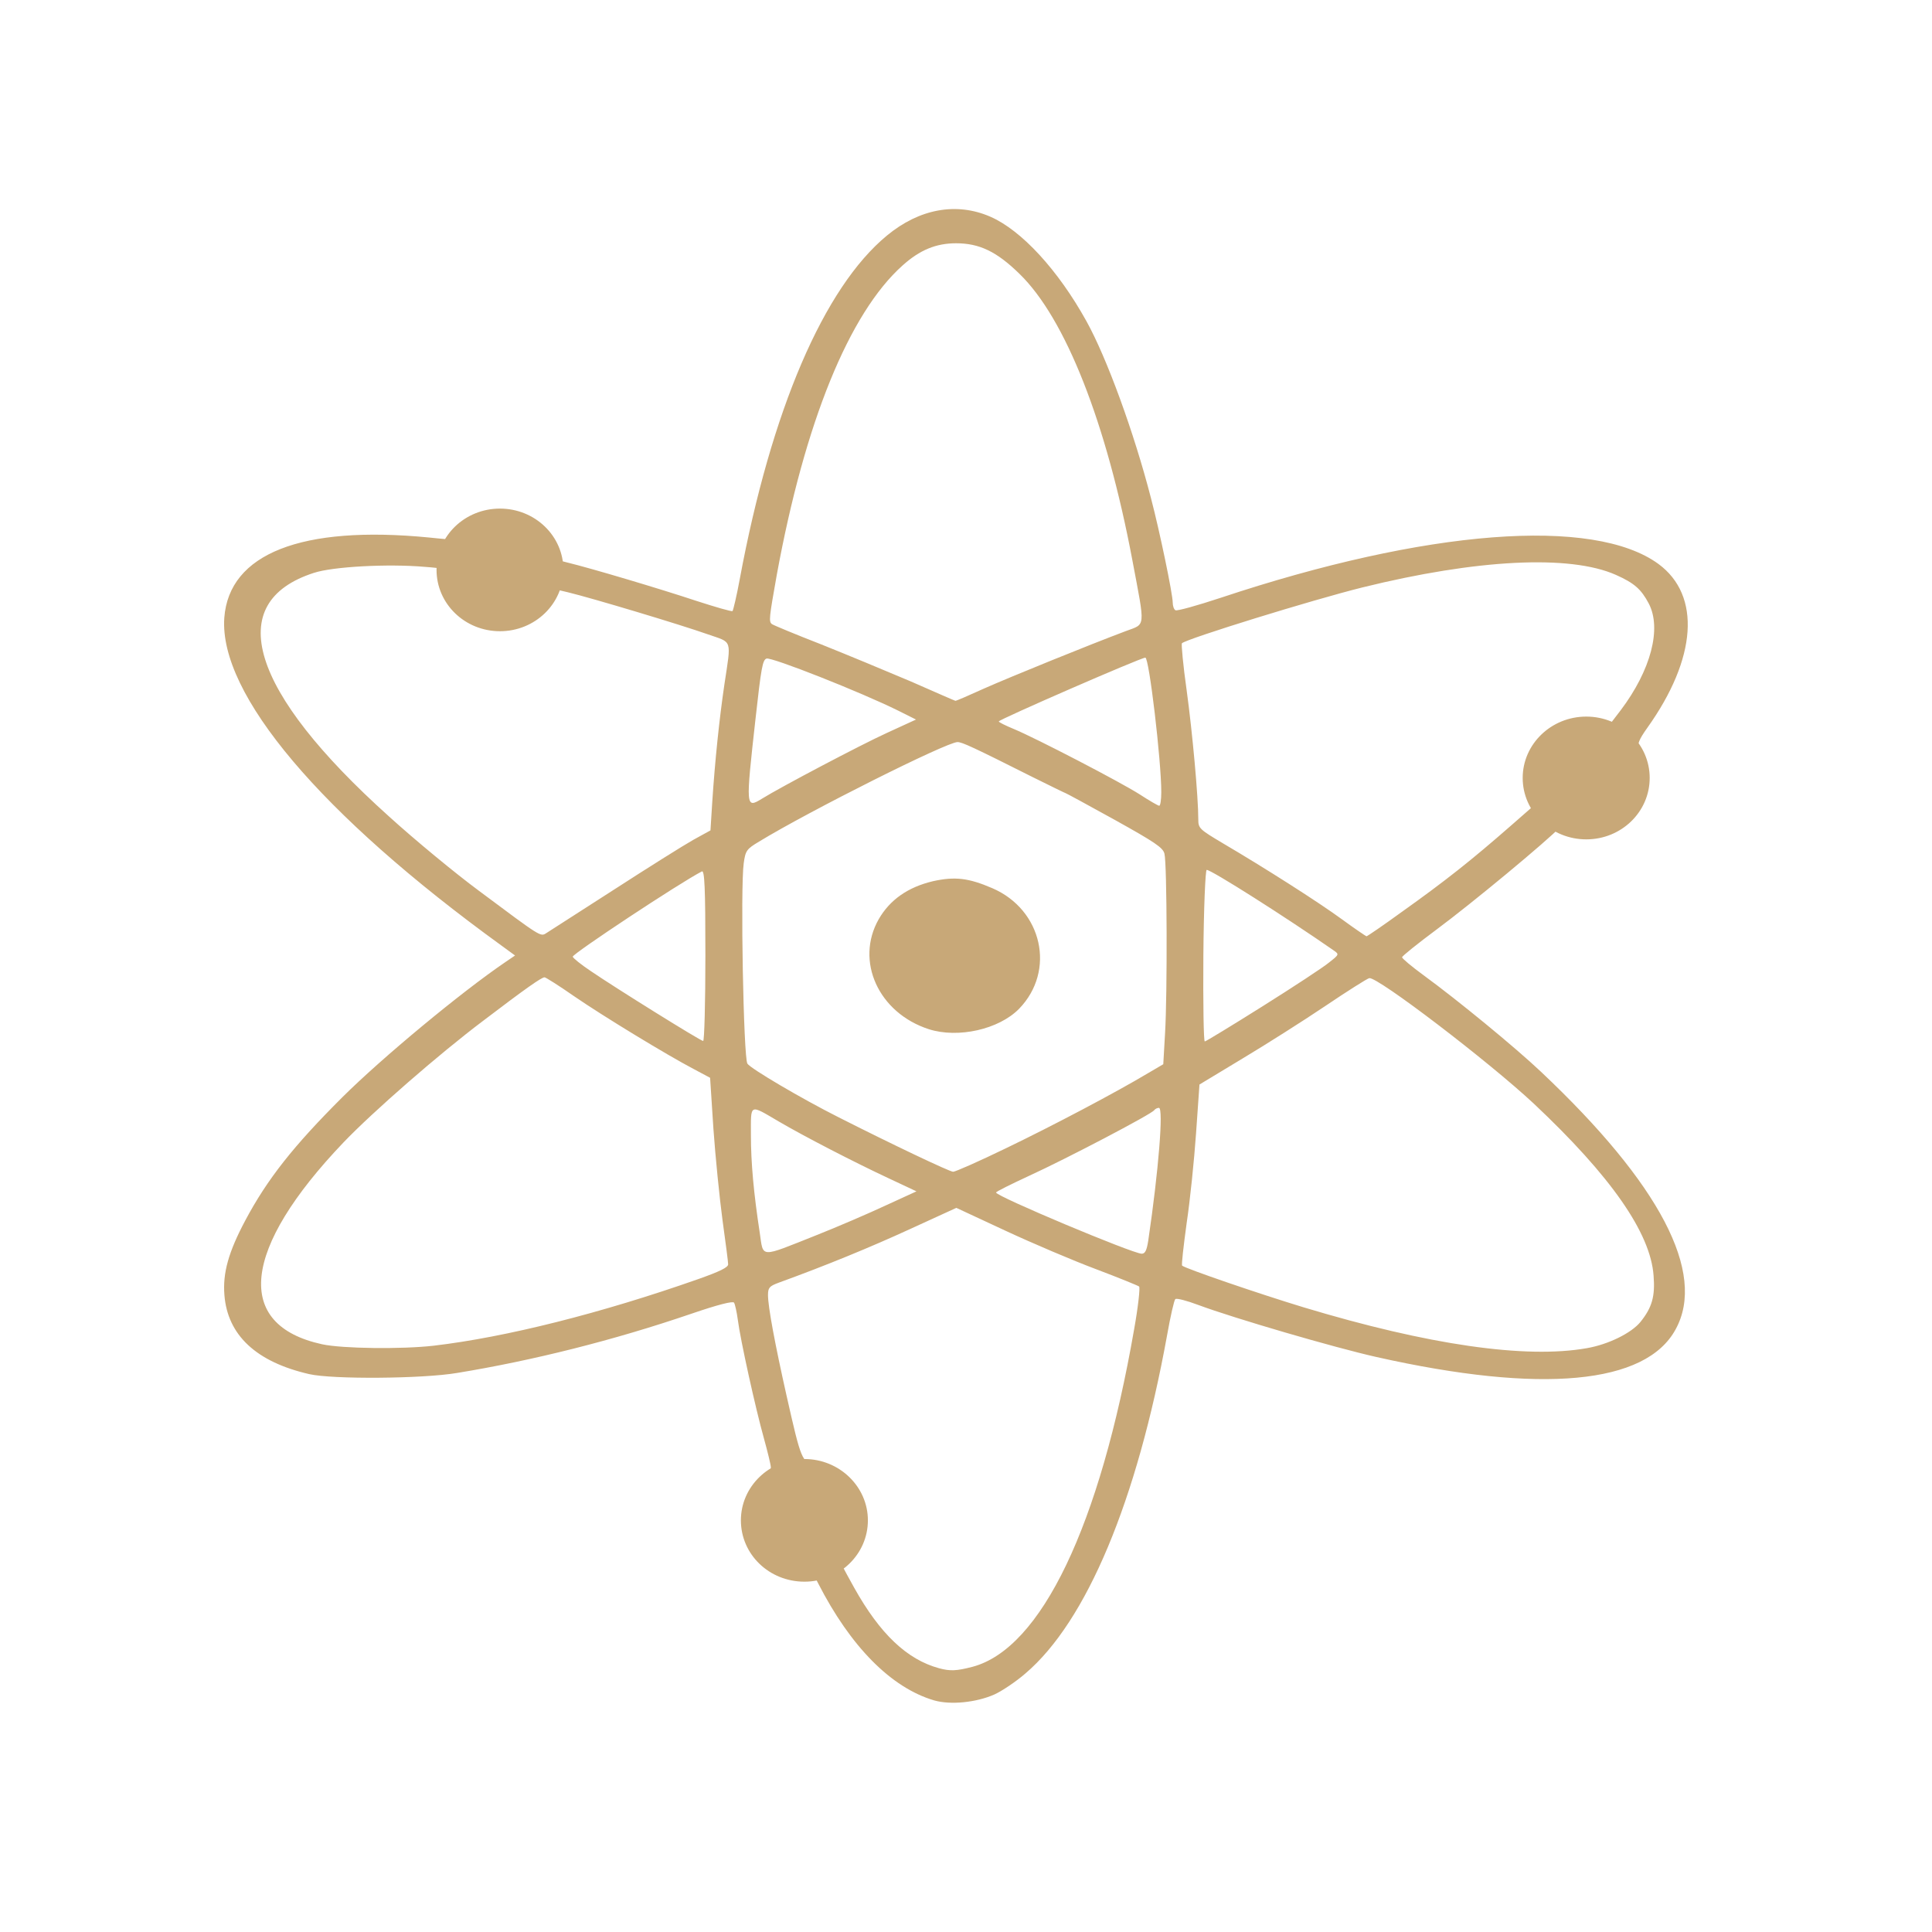
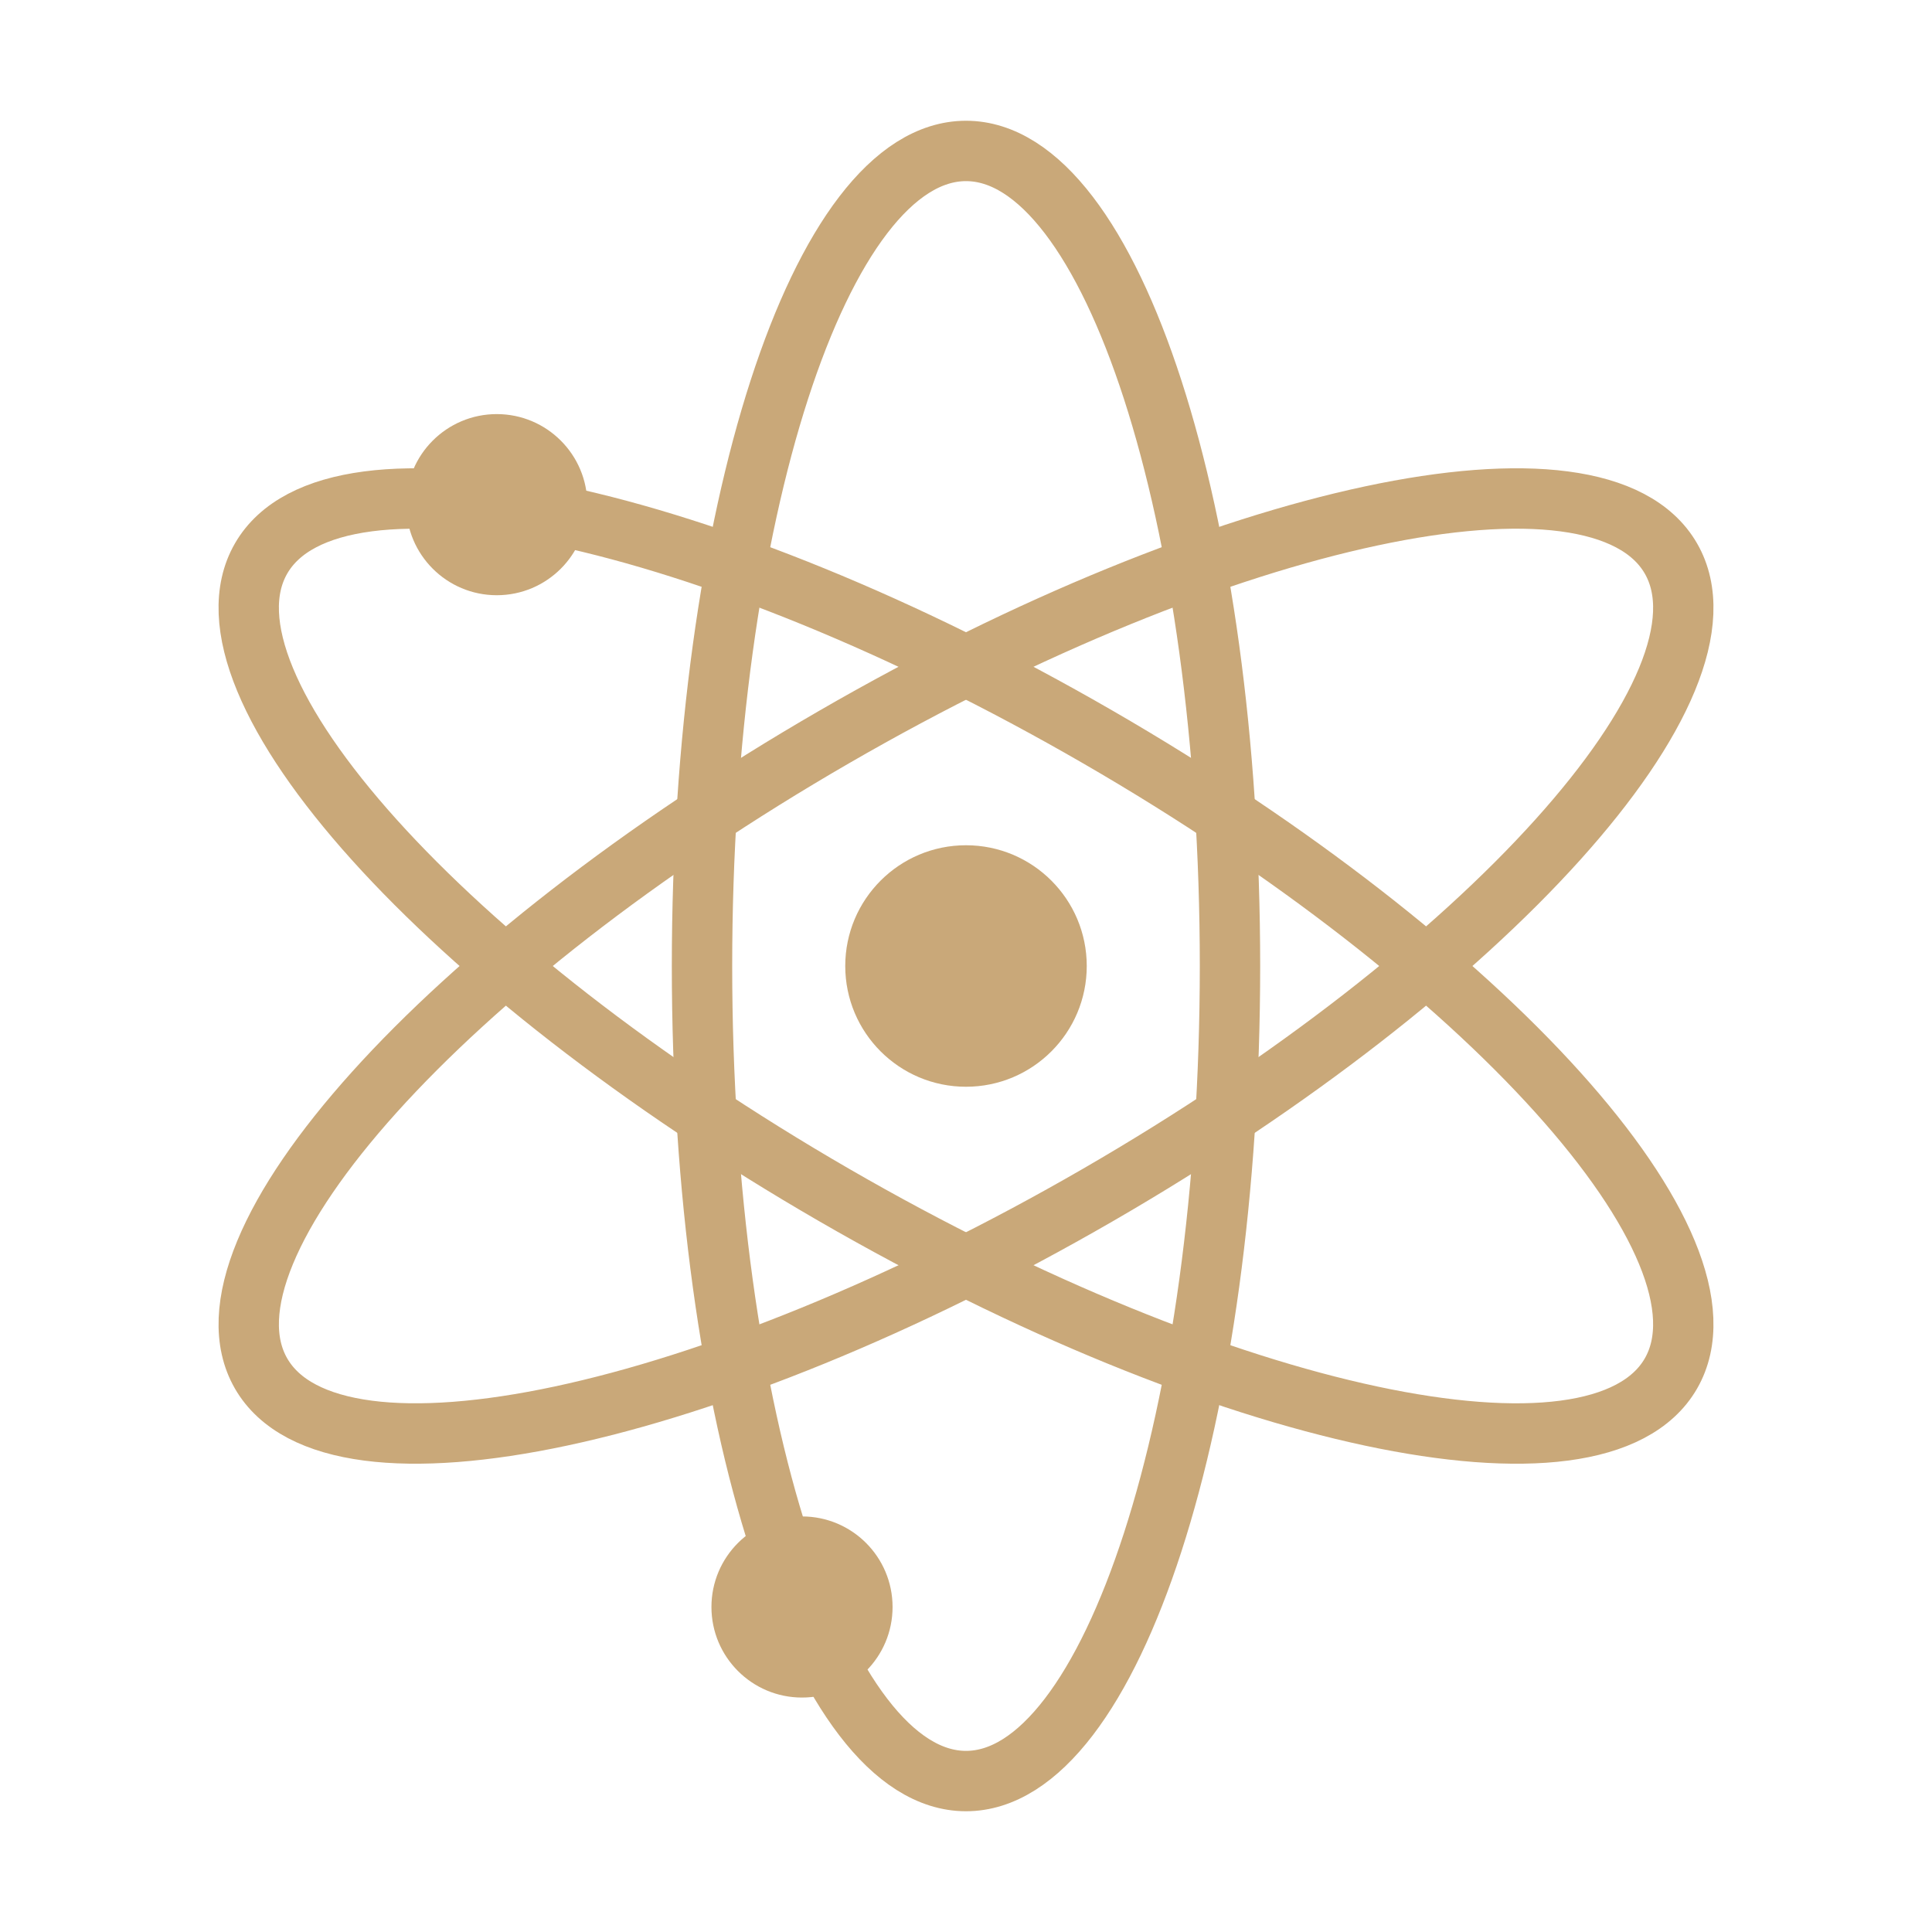
- <svg xmlns="http://www.w3.org/2000/svg" width="64" height="64" viewBox="0 0 64 64">
-   <path style="fill:#c8a878" d="M 28.75 50.363 C 28.75 51.492 27.805 52.395 26.648 52.395 C 25.48 52.395 24.543 51.492 24.543 50.363 C 24.543 49.246 25.48 48.332 26.648 48.332 C 27.805 48.332 28.75 49.246 28.75 50.363 Z M 18.664 18.879 C 18.664 20 17.723 20.91 16.562 20.91 C 15.398 20.91 14.461 20 14.461 18.879 C 14.461 17.754 15.398 16.848 16.562 16.848 C 17.723 16.848 18.664 17.754 18.664 18.879 Z M 54.648 25.77 C 54.648 26.895 53.711 27.805 52.547 27.805 C 51.387 27.805 50.441 26.895 50.441 25.77 C 50.441 24.648 51.387 23.738 52.547 23.738 C 53.711 23.738 54.648 24.648 54.648 25.77 Z M 30.945 56.328 C 29.523 55.91 28.176 54.551 27.098 52.441 C 26.688 51.633 26.602 51.531 26.387 51.531 C 26.016 51.523 25.398 51.238 25.184 50.965 C 24.695 50.344 24.824 49.582 25.359 49.035 C 25.516 48.879 25.535 48.691 25.535 48.605 C 25.535 48.527 25.43 48.098 25.305 47.645 C 25.031 46.668 24.523 44.375 24.441 43.719 C 24.406 43.457 24.348 43.203 24.316 43.152 C 24.277 43.094 23.789 43.215 22.891 43.523 C 20.32 44.402 17.648 45.07 15.148 45.48 C 13.992 45.676 11.008 45.695 10.246 45.52 C 8.488 45.117 7.539 44.23 7.434 42.902 C 7.375 42.168 7.57 41.473 8.125 40.43 C 8.859 39.051 9.727 37.957 11.34 36.348 C 12.656 35.039 15.285 32.859 16.746 31.867 L 17.062 31.652 L 16.602 31.316 C 10.617 26.98 7.254 22.996 7.43 20.469 C 7.586 18.34 9.988 17.395 14.207 17.805 C 15.145 17.902 15.148 17.902 15.43 17.688 C 16.281 17.043 17.547 17.266 18.094 18.152 C 18.281 18.465 18.379 18.535 18.789 18.633 C 19.562 18.82 21.824 19.492 23.059 19.902 C 23.699 20.109 24.238 20.266 24.266 20.242 C 24.289 20.215 24.402 19.746 24.504 19.191 C 25.547 13.582 27.293 9.523 29.383 7.801 C 30.457 6.914 31.68 6.691 32.801 7.176 C 33.836 7.625 35.051 8.945 35.988 10.637 C 36.66 11.844 37.566 14.324 38.125 16.492 C 38.418 17.605 38.848 19.68 38.848 19.961 C 38.848 20.07 38.887 20.188 38.938 20.215 C 38.992 20.246 39.66 20.059 40.43 19.805 C 47.258 17.531 52.793 17.109 54.941 18.684 C 56.355 19.727 56.211 21.809 54.57 24.109 C 54.289 24.504 54.23 24.656 54.289 24.824 C 54.328 24.949 54.363 25.32 54.367 25.645 C 54.375 26.184 54.348 26.281 54.102 26.57 C 53.719 27.023 53.117 27.246 52.469 27.176 C 51.98 27.121 51.941 27.137 51.699 27.383 C 51.25 27.859 48.75 29.93 47.586 30.793 C 46.961 31.258 46.445 31.672 46.445 31.711 C 46.445 31.75 46.766 32.02 47.156 32.305 C 48.289 33.133 50.184 34.688 51.043 35.5 C 54.988 39.219 56.531 42.168 55.508 44.035 C 54.52 45.859 51.062 46.18 45.598 44.953 C 44.207 44.641 40.887 43.672 39.699 43.23 C 39.316 43.086 38.973 42.996 38.934 43.035 C 38.895 43.066 38.77 43.613 38.66 44.238 C 37.664 49.719 35.996 53.711 33.965 55.438 C 33.66 55.703 33.195 56.016 32.938 56.133 C 32.336 56.398 31.492 56.484 30.945 56.328 Z M 32.215 55.215 C 34.492 54.609 36.438 50.539 37.57 44.031 C 37.703 43.289 37.773 42.648 37.734 42.617 C 37.695 42.586 37.051 42.324 36.297 42.039 C 35.547 41.758 34.199 41.184 33.309 40.77 L 31.68 40.012 L 30.145 40.715 C 28.836 41.316 27.383 41.914 25.793 42.492 C 25.488 42.605 25.441 42.656 25.441 42.902 C 25.441 43.289 25.672 44.523 26.055 46.23 C 26.543 48.387 26.555 48.41 27.02 48.562 C 27.531 48.73 27.824 48.926 28.055 49.383 C 28.289 49.852 28.273 50.422 27.902 50.926 C 27.59 51.348 27.586 51.309 28.293 52.59 C 29.152 54.129 30.047 54.973 31.105 55.262 C 31.473 55.363 31.691 55.352 32.215 55.215 Z M 52.566 44.66 C 53.273 44.539 54.043 44.16 54.344 43.789 C 54.727 43.312 54.832 42.941 54.777 42.258 C 54.676 40.84 53.359 38.957 50.812 36.562 C 49.316 35.164 45.633 32.352 45.359 32.402 C 45.281 32.422 44.621 32.84 43.898 33.328 C 43.172 33.816 41.934 34.602 41.152 35.07 L 39.734 35.926 L 39.621 37.539 C 39.559 38.43 39.422 39.773 39.309 40.52 C 39.207 41.27 39.133 41.902 39.16 41.926 C 39.27 42.023 41.707 42.859 43.191 43.309 C 47.312 44.551 50.535 45.02 52.566 44.66 Z M 14.367 44.578 C 16.758 44.297 19.914 43.504 23.133 42.371 C 23.84 42.121 24.121 41.984 24.121 41.883 C 24.121 41.805 24.035 41.145 23.934 40.418 C 23.836 39.688 23.699 38.328 23.633 37.395 L 23.523 35.703 L 22.996 35.422 C 22.078 34.941 19.953 33.645 19.016 33 C 18.523 32.656 18.078 32.375 18.039 32.375 C 17.938 32.375 17.41 32.746 16.004 33.816 C 14.551 34.91 12.355 36.824 11.379 37.844 C 8.008 41.375 7.742 43.895 10.672 44.531 C 11.34 44.676 13.32 44.699 14.367 44.578 Z M 27.023 40.926 C 27.734 40.645 28.777 40.195 29.336 39.934 L 30.359 39.465 L 29.434 39.031 C 28.289 38.496 26.641 37.645 25.793 37.148 C 24.812 36.574 24.875 36.543 24.875 37.605 C 24.875 38.527 24.969 39.539 25.168 40.84 C 25.293 41.68 25.145 41.672 27.023 40.926 Z M 38.039 41.086 C 38.379 38.781 38.547 36.699 38.391 36.699 C 38.34 36.699 38.27 36.73 38.234 36.777 C 38.152 36.906 35.301 38.398 34.102 38.945 C 33.496 39.227 32.996 39.473 32.996 39.504 C 32.996 39.629 37.508 41.523 37.82 41.531 C 37.938 41.531 37.988 41.414 38.039 41.086 Z M 33.32 38.039 C 34.863 37.297 36.98 36.18 38.035 35.547 L 38.535 35.254 L 38.594 34.227 C 38.672 32.957 38.66 28.605 38.574 28.281 C 38.527 28.078 38.254 27.898 36.922 27.156 C 36.047 26.672 35.32 26.277 35.305 26.277 C 35.293 26.277 34.797 26.035 34.207 25.742 C 32.227 24.746 31.867 24.582 31.719 24.582 C 31.359 24.582 26.789 26.875 25.145 27.879 C 24.734 28.125 24.695 28.176 24.637 28.594 C 24.523 29.402 24.629 35.027 24.758 35.234 C 24.863 35.398 26.555 36.395 27.781 37.012 C 29.5 37.883 31.457 38.816 31.574 38.816 C 31.648 38.816 32.434 38.469 33.32 38.039 Z M 30.77 34.094 C 29.102 33.555 28.32 31.836 29.109 30.449 C 29.48 29.805 30.078 29.387 30.906 29.191 C 31.629 29.031 32.082 29.082 32.871 29.422 C 34.531 30.137 34.98 32.16 33.758 33.418 C 33.086 34.102 31.738 34.402 30.77 34.094 Z M 23.367 31.652 C 23.367 29.402 23.34 28.82 23.25 28.867 C 22.508 29.25 18.973 31.59 18.973 31.691 C 18.973 31.73 19.246 31.953 19.582 32.176 C 20.383 32.723 23.203 34.48 23.293 34.484 C 23.332 34.492 23.367 33.215 23.367 31.652 Z M 41.828 33.332 C 42.852 32.688 43.836 32.043 44.023 31.887 C 44.363 31.621 44.367 31.613 44.18 31.484 C 42.578 30.371 40.129 28.816 39.973 28.816 C 39.93 28.816 39.875 30.098 39.863 31.66 C 39.852 33.215 39.871 34.5 39.91 34.5 C 39.941 34.5 40.809 33.973 41.828 33.332 Z M 20.324 29.48 C 21.465 28.742 22.648 28 22.961 27.824 L 23.535 27.508 L 23.594 26.574 C 23.684 25.195 23.828 23.82 23.996 22.676 C 24.227 21.145 24.27 21.301 23.457 21.016 C 22.539 20.691 19.621 19.816 18.816 19.621 L 18.191 19.473 L 17.898 19.773 C 17.316 20.363 16.418 20.52 15.695 20.156 C 15.32 19.961 14.941 19.484 14.832 19.055 C 14.777 18.848 14.734 18.828 14.062 18.777 C 12.844 18.672 11.027 18.77 10.398 18.977 C 7.371 19.953 8.273 22.902 12.883 27.043 C 13.738 27.82 15.078 28.926 15.859 29.504 C 17.938 31.055 17.902 31.035 18.098 30.91 C 18.191 30.852 19.191 30.207 20.324 29.48 Z M 46.438 30.207 C 47.891 29.172 48.742 28.496 50.059 27.344 L 51.121 26.414 L 51.062 26.008 C 50.977 25.438 51.086 24.941 51.418 24.602 C 51.809 24.199 52.18 24.035 52.754 24.074 L 53.242 24.109 L 53.691 23.523 C 54.688 22.199 55.051 20.82 54.617 19.992 C 54.367 19.52 54.141 19.316 53.527 19.043 C 52.004 18.367 48.918 18.523 45.125 19.461 C 43.477 19.871 39.328 21.152 39.152 21.309 C 39.129 21.336 39.191 22.039 39.309 22.863 C 39.5 24.258 39.695 26.398 39.695 27.141 C 39.695 27.441 39.734 27.473 40.52 27.941 C 41.895 28.75 43.664 29.875 44.465 30.461 C 44.875 30.762 45.242 31.008 45.266 31.016 C 45.293 31.016 45.82 30.656 46.438 30.207 Z M 38.469 26.242 C 38.469 25.195 38.066 21.785 37.941 21.785 C 37.793 21.785 33.086 23.836 33.086 23.898 C 33.086 23.926 33.309 24.035 33.582 24.148 C 34.316 24.453 37.117 25.906 37.762 26.32 C 38.074 26.523 38.359 26.688 38.398 26.691 C 38.438 26.699 38.469 26.496 38.469 26.242 Z M 25.242 26.457 C 25.859 26.074 28.508 24.676 29.383 24.277 L 30.344 23.836 L 29.758 23.543 C 28.523 22.93 25.555 21.758 25.391 21.816 C 25.262 21.863 25.215 22.117 25.027 23.816 C 24.699 26.758 24.699 26.789 25.242 26.457 Z M 32.59 22.812 C 33.469 22.422 36.066 21.367 37.293 20.906 C 37.961 20.656 37.941 20.84 37.512 18.562 C 36.652 13.996 35.293 10.547 33.77 9.07 C 33.016 8.332 32.441 8.059 31.672 8.059 C 31.004 8.059 30.469 8.281 29.895 8.797 C 28.125 10.383 26.66 13.992 25.734 19.031 C 25.477 20.477 25.461 20.594 25.574 20.676 C 25.633 20.715 26.355 21.016 27.188 21.34 C 28.02 21.672 29.355 22.227 30.164 22.57 C 30.965 22.922 31.633 23.215 31.648 23.215 C 31.668 23.223 32.09 23.039 32.59 22.812 Z " />
+ <svg xmlns="http://www.w3.org/2000/svg" width="64" height="64" viewBox="0 0 51.2 51.2" id="svg2" version="1.1">
+   <defs id="defs8" />
+   <ellipse style="opacity:1;fill:none;fill-opacity:1;fill-rule:nonzero;stroke:#c9a879;stroke-width:1.6;stroke-linecap:butt;stroke-linejoin:miter;stroke-miterlimit:4;stroke-dasharray:none;stroke-dashoffset:0;stroke-opacity:1" id="path4138" cx="25.6" cy="25.6" rx="6.996" ry="21.6" />
+   <ellipse style="opacity:1;fill:none;fill-opacity:1;fill-rule:nonzero;stroke:#c9a879;stroke-width:1.6;stroke-linecap:butt;stroke-linejoin:miter;stroke-miterlimit:4;stroke-dasharray:none;stroke-dashoffset:0;stroke-opacity:1" id="path4138-4" cx="34.976" cy="-9.391" rx="7.003" ry="21.578" transform="matrix(0.4994908,0.8663192,-0.8657311,0.5005094,0,0)" />
+   <ellipse style="opacity:1;fill:none;fill-opacity:1;fill-rule:nonzero;stroke:#c9a879;stroke-width:1.6;stroke-linecap:butt;stroke-linejoin:miter;stroke-miterlimit:4;stroke-dasharray:none;stroke-dashoffset:0;stroke-opacity:1" id="path4138-0" cx="-9.35" cy="34.965" rx="7.003" ry="21.578" transform="matrix(0.4994908,-0.8663192,0.8657311,0.5005094,0,0)" />
+   <circle style="opacity:1;fill:#c9a879;fill-opacity:1;fill-rule:nonzero;stroke:none;stroke-width:0.8;stroke-linecap:butt;stroke-linejoin:miter;stroke-miterlimit:4;stroke-dasharray:none;stroke-dashoffset:0;stroke-opacity:1" id="path4185" cx="25.6" cy="25.6" r="3.2" />
+   <circle style="opacity:1;fill:#c9a879;fill-opacity:1;fill-rule:nonzero;stroke:none;stroke-width:0.8;stroke-linecap:butt;stroke-linejoin:miter;stroke-miterlimit:4;stroke-dasharray:none;stroke-dashoffset:0;stroke-opacity:1" id="path4185-0" cx="13.165" cy="13.374" r="2.4" />
+   <circle style="opacity:1;fill:#c9a879;fill-opacity:1;fill-rule:nonzero;stroke:none;stroke-width:0.8;stroke-linecap:butt;stroke-linejoin:miter;stroke-miterlimit:4;stroke-dasharray:none;stroke-dashoffset:0;stroke-opacity:1" id="path4185-0-3" cx="21.254" cy="42.587" r="2.4" />
</svg>
